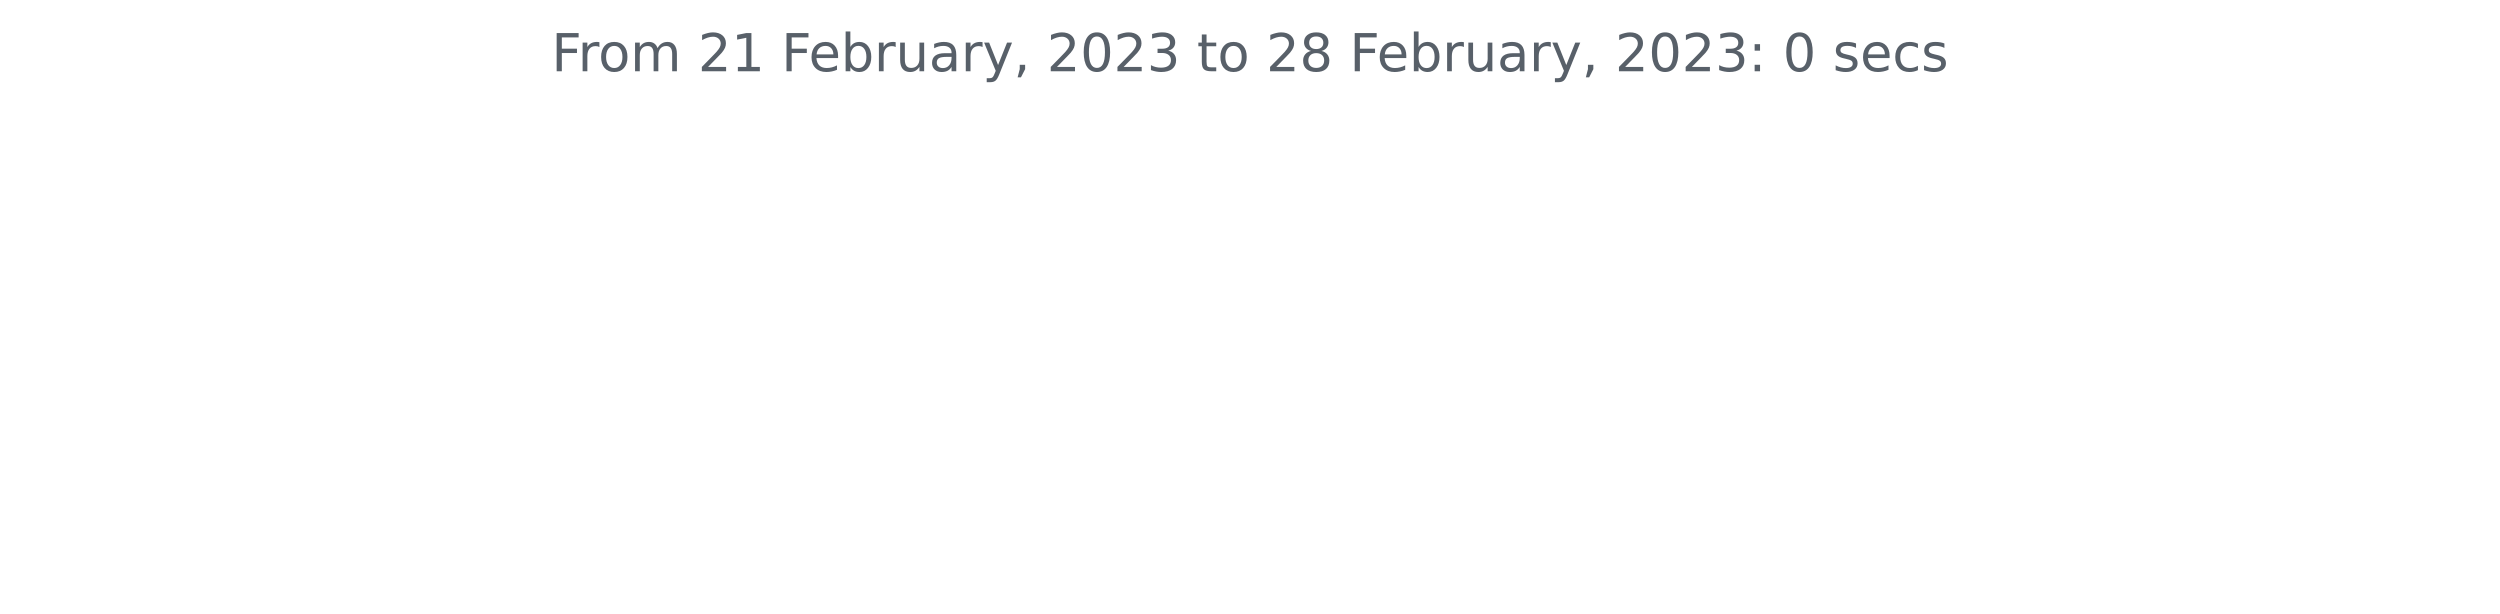
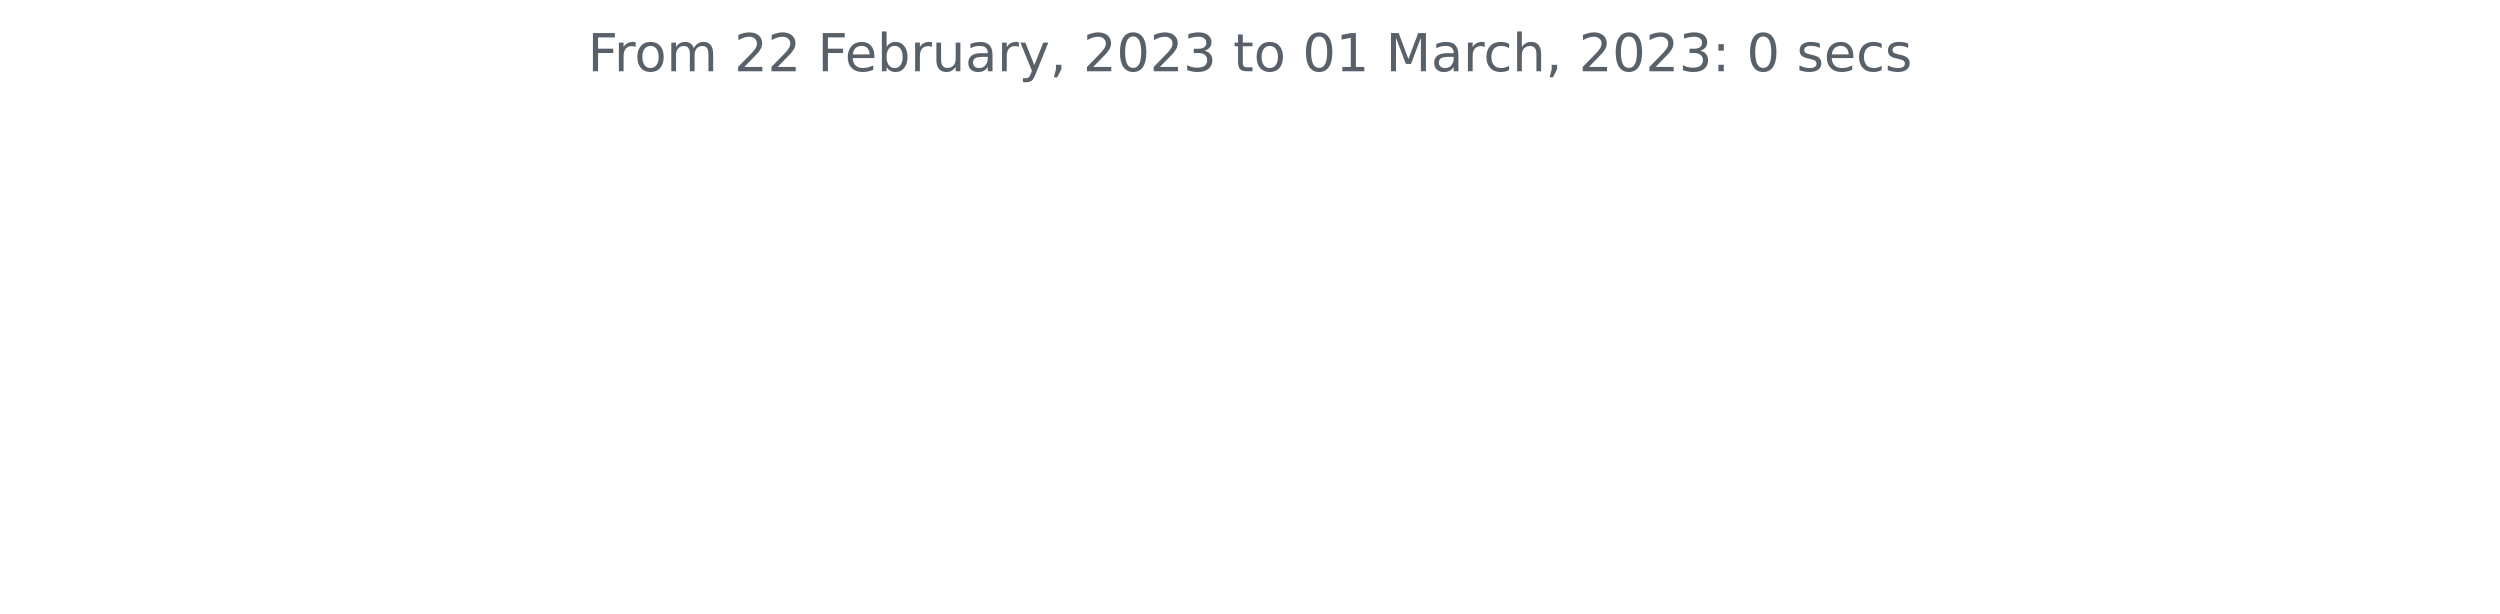
<svg xmlns="http://www.w3.org/2000/svg" xmlns:xlink="http://www.w3.org/1999/xlink" width="572.4pt" height="140.398pt" viewBox="0 0 572.4 140.398" version="1.1">
  <defs>
    <style type="text/css">*{stroke-linejoin: round; stroke-linecap: butt}</style>
  </defs>
  <g id="figure_1">
    <g id="patch_1">
      <path d="M 0 140.398  L 572.4 140.398  L 572.4 0  L 0 0  L 0 140.398  z " style="fill: none" />
    </g>
    <g id="axes_1">
      <g id="matplotlib.axis_1" />
      <g id="matplotlib.axis_2" />
      <g id="text_1">
-         <g style="fill: #586069" transform="translate(126.2756 16.31812)scale(0.12 -0.12)">
+         <g style="fill: #586069" transform="translate(134.5744 16.31812)scale(0.12 -0.12)">
          <defs>
            <path id="DejaVuSans-46" d="M 628 4666  L 3309 4666  L 3309 4134  L 1259 4134  L 1259 2759  L 3109 2759  L 3109 2228  L 1259 2228  L 1259 0  L 628 0  L 628 4666  z " transform="scale(0.015625)" />
            <path id="DejaVuSans-72" d="M 2631 2963  Q 2534 3019 2420 3045  Q 2306 3072 2169 3072  Q 1681 3072 1420 2755  Q 1159 2438 1159 1844  L 1159 0  L 581 0  L 581 3500  L 1159 3500  L 1159 2956  Q 1341 3275 1631 3429  Q 1922 3584 2338 3584  Q 2397 3584 2469 3576  Q 2541 3569 2628 3553  L 2631 2963  z " transform="scale(0.015625)" />
            <path id="DejaVuSans-6f" d="M 1959 3097  Q 1497 3097 1228 2736  Q 959 2375 959 1747  Q 959 1119 1226 758  Q 1494 397 1959 397  Q 2419 397 2687 759  Q 2956 1122 2956 1747  Q 2956 2369 2687 2733  Q 2419 3097 1959 3097  z M 1959 3584  Q 2709 3584 3137 3096  Q 3566 2609 3566 1747  Q 3566 888 3137 398  Q 2709 -91 1959 -91  Q 1206 -91 779 398  Q 353 888 353 1747  Q 353 2609 779 3096  Q 1206 3584 1959 3584  z " transform="scale(0.015625)" />
            <path id="DejaVuSans-6d" d="M 3328 2828  Q 3544 3216 3844 3400  Q 4144 3584 4550 3584  Q 5097 3584 5394 3201  Q 5691 2819 5691 2113  L 5691 0  L 5113 0  L 5113 2094  Q 5113 2597 4934 2840  Q 4756 3084 4391 3084  Q 3944 3084 3684 2787  Q 3425 2491 3425 1978  L 3425 0  L 2847 0  L 2847 2094  Q 2847 2600 2669 2842  Q 2491 3084 2119 3084  Q 1678 3084 1418 2786  Q 1159 2488 1159 1978  L 1159 0  L 581 0  L 581 3500  L 1159 3500  L 1159 2956  Q 1356 3278 1631 3431  Q 1906 3584 2284 3584  Q 2666 3584 2933 3390  Q 3200 3197 3328 2828  z " transform="scale(0.015625)" />
            <path id="DejaVuSans-20" transform="scale(0.015625)" />
            <path id="DejaVuSans-32" d="M 1228 531  L 3431 531  L 3431 0  L 469 0  L 469 531  Q 828 903 1448 1529  Q 2069 2156 2228 2338  Q 2531 2678 2651 2914  Q 2772 3150 2772 3378  Q 2772 3750 2511 3984  Q 2250 4219 1831 4219  Q 1534 4219 1204 4116  Q 875 4013 500 3803  L 500 4441  Q 881 4594 1212 4672  Q 1544 4750 1819 4750  Q 2544 4750 2975 4387  Q 3406 4025 3406 3419  Q 3406 3131 3298 2873  Q 3191 2616 2906 2266  Q 2828 2175 2409 1742  Q 1991 1309 1228 531  z " transform="scale(0.015625)" />
-             <path id="DejaVuSans-31" d="M 794 531  L 1825 531  L 1825 4091  L 703 3866  L 703 4441  L 1819 4666  L 2450 4666  L 2450 531  L 3481 531  L 3481 0  L 794 0  L 794 531  z " transform="scale(0.015625)" />
            <path id="DejaVuSans-65" d="M 3597 1894  L 3597 1613  L 953 1613  Q 991 1019 1311 708  Q 1631 397 2203 397  Q 2534 397 2845 478  Q 3156 559 3463 722  L 3463 178  Q 3153 47 2828 -22  Q 2503 -91 2169 -91  Q 1331 -91 842 396  Q 353 884 353 1716  Q 353 2575 817 3079  Q 1281 3584 2069 3584  Q 2775 3584 3186 3129  Q 3597 2675 3597 1894  z M 3022 2063  Q 3016 2534 2758 2815  Q 2500 3097 2075 3097  Q 1594 3097 1305 2825  Q 1016 2553 972 2059  L 3022 2063  z " transform="scale(0.015625)" />
            <path id="DejaVuSans-62" d="M 3116 1747  Q 3116 2381 2855 2742  Q 2594 3103 2138 3103  Q 1681 3103 1420 2742  Q 1159 2381 1159 1747  Q 1159 1113 1420 752  Q 1681 391 2138 391  Q 2594 391 2855 752  Q 3116 1113 3116 1747  z M 1159 2969  Q 1341 3281 1617 3432  Q 1894 3584 2278 3584  Q 2916 3584 3314 3078  Q 3713 2572 3713 1747  Q 3713 922 3314 415  Q 2916 -91 2278 -91  Q 1894 -91 1617 61  Q 1341 213 1159 525  L 1159 0  L 581 0  L 581 4863  L 1159 4863  L 1159 2969  z " transform="scale(0.015625)" />
            <path id="DejaVuSans-75" d="M 544 1381  L 544 3500  L 1119 3500  L 1119 1403  Q 1119 906 1312 657  Q 1506 409 1894 409  Q 2359 409 2629 706  Q 2900 1003 2900 1516  L 2900 3500  L 3475 3500  L 3475 0  L 2900 0  L 2900 538  Q 2691 219 2414 64  Q 2138 -91 1772 -91  Q 1169 -91 856 284  Q 544 659 544 1381  z M 1991 3584  L 1991 3584  z " transform="scale(0.015625)" />
            <path id="DejaVuSans-61" d="M 2194 1759  Q 1497 1759 1228 1600  Q 959 1441 959 1056  Q 959 750 1161 570  Q 1363 391 1709 391  Q 2188 391 2477 730  Q 2766 1069 2766 1631  L 2766 1759  L 2194 1759  z M 3341 1997  L 3341 0  L 2766 0  L 2766 531  Q 2569 213 2275 61  Q 1981 -91 1556 -91  Q 1019 -91 701 211  Q 384 513 384 1019  Q 384 1609 779 1909  Q 1175 2209 1959 2209  L 2766 2209  L 2766 2266  Q 2766 2663 2505 2880  Q 2244 3097 1772 3097  Q 1472 3097 1187 3025  Q 903 2953 641 2809  L 641 3341  Q 956 3463 1253 3523  Q 1550 3584 1831 3584  Q 2591 3584 2966 3190  Q 3341 2797 3341 1997  z " transform="scale(0.015625)" />
            <path id="DejaVuSans-79" d="M 2059 -325  Q 1816 -950 1584 -1140  Q 1353 -1331 966 -1331  L 506 -1331  L 506 -850  L 844 -850  Q 1081 -850 1212 -737  Q 1344 -625 1503 -206  L 1606 56  L 191 3500  L 800 3500  L 1894 763  L 2988 3500  L 3597 3500  L 2059 -325  z " transform="scale(0.015625)" />
            <path id="DejaVuSans-2c" d="M 750 794  L 1409 794  L 1409 256  L 897 -744  L 494 -744  L 750 256  L 750 794  z " transform="scale(0.015625)" />
            <path id="DejaVuSans-30" d="M 2034 4250  Q 1547 4250 1301 3770  Q 1056 3291 1056 2328  Q 1056 1369 1301 889  Q 1547 409 2034 409  Q 2525 409 2770 889  Q 3016 1369 3016 2328  Q 3016 3291 2770 3770  Q 2525 4250 2034 4250  z M 2034 4750  Q 2819 4750 3233 4129  Q 3647 3509 3647 2328  Q 3647 1150 3233 529  Q 2819 -91 2034 -91  Q 1250 -91 836 529  Q 422 1150 422 2328  Q 422 3509 836 4129  Q 1250 4750 2034 4750  z " transform="scale(0.015625)" />
            <path id="DejaVuSans-33" d="M 2597 2516  Q 3050 2419 3304 2112  Q 3559 1806 3559 1356  Q 3559 666 3084 287  Q 2609 -91 1734 -91  Q 1441 -91 1130 -33  Q 819 25 488 141  L 488 750  Q 750 597 1062 519  Q 1375 441 1716 441  Q 2309 441 2620 675  Q 2931 909 2931 1356  Q 2931 1769 2642 2001  Q 2353 2234 1838 2234  L 1294 2234  L 1294 2753  L 1863 2753  Q 2328 2753 2575 2939  Q 2822 3125 2822 3475  Q 2822 3834 2567 4026  Q 2313 4219 1838 4219  Q 1578 4219 1281 4162  Q 984 4106 628 3988  L 628 4550  Q 988 4650 1302 4700  Q 1616 4750 1894 4750  Q 2613 4750 3031 4423  Q 3450 4097 3450 3541  Q 3450 3153 3228 2886  Q 3006 2619 2597 2516  z " transform="scale(0.015625)" />
            <path id="DejaVuSans-74" d="M 1172 4494  L 1172 3500  L 2356 3500  L 2356 3053  L 1172 3053  L 1172 1153  Q 1172 725 1289 603  Q 1406 481 1766 481  L 2356 481  L 2356 0  L 1766 0  Q 1100 0 847 248  Q 594 497 594 1153  L 594 3053  L 172 3053  L 172 3500  L 594 3500  L 594 4494  L 1172 4494  z " transform="scale(0.015625)" />
-             <path id="DejaVuSans-38" d="M 2034 2216  Q 1584 2216 1326 1975  Q 1069 1734 1069 1313  Q 1069 891 1326 650  Q 1584 409 2034 409  Q 2484 409 2743 651  Q 3003 894 3003 1313  Q 3003 1734 2745 1975  Q 2488 2216 2034 2216  z M 1403 2484  Q 997 2584 770 2862  Q 544 3141 544 3541  Q 544 4100 942 4425  Q 1341 4750 2034 4750  Q 2731 4750 3128 4425  Q 3525 4100 3525 3541  Q 3525 3141 3298 2862  Q 3072 2584 2669 2484  Q 3125 2378 3379 2068  Q 3634 1759 3634 1313  Q 3634 634 3220 271  Q 2806 -91 2034 -91  Q 1263 -91 848 271  Q 434 634 434 1313  Q 434 1759 690 2068  Q 947 2378 1403 2484  z M 1172 3481  Q 1172 3119 1398 2916  Q 1625 2713 2034 2713  Q 2441 2713 2670 2916  Q 2900 3119 2900 3481  Q 2900 3844 2670 4047  Q 2441 4250 2034 4250  Q 1625 4250 1398 4047  Q 1172 3844 1172 3481  z " transform="scale(0.015625)" />
+             <path id="DejaVuSans-31" d="M 794 531  L 1825 531  L 1825 4091  L 703 3866  L 703 4441  L 1819 4666  L 2450 4666  L 2450 531  L 3481 531  L 3481 0  L 794 0  L 794 531  z " transform="scale(0.015625)" />
+             <path id="DejaVuSans-4d" d="M 628 4666  L 1569 4666  L 2759 1491  L 3956 4666  L 4897 4666  L 4897 0  L 4281 0  L 4281 4097  L 3078 897  L 2444 897  L 1241 4097  L 1241 0  L 628 0  L 628 4666  z " transform="scale(0.015625)" />
+             <path id="DejaVuSans-63" d="M 3122 3366  L 3122 2828  Q 2878 2963 2633 3030  Q 2388 3097 2138 3097  Q 1578 3097 1268 2742  Q 959 2388 959 1747  Q 959 1106 1268 751  Q 1578 397 2138 397  Q 2388 397 2633 464  Q 2878 531 3122 666  L 3122 134  Q 2881 22 2623 -34  Q 2366 -91 2075 -91  Q 1284 -91 818 406  Q 353 903 353 1747  Q 353 2603 823 3093  Q 1294 3584 2113 3584  Q 2378 3584 2631 3529  Q 2884 3475 3122 3366  z " transform="scale(0.015625)" />
+             <path id="DejaVuSans-68" d="M 3513 2113  L 3513 0  L 2938 0  L 2938 2094  Q 2938 2591 2744 2837  Q 2550 3084 2163 3084  Q 1697 3084 1428 2787  Q 1159 2491 1159 1978  L 1159 0  L 581 0  L 581 4863  L 1159 4863  L 1159 2956  Q 1366 3272 1645 3428  Q 1925 3584 2291 3584  Q 2894 3584 3203 3211  Q 3513 2838 3513 2113  z " transform="scale(0.015625)" />
            <path id="DejaVuSans-3a" d="M 750 794  L 1409 794  L 1409 0  L 750 0  L 750 794  z M 750 3309  L 1409 3309  L 1409 2516  L 750 2516  L 750 3309  z " transform="scale(0.015625)" />
            <path id="DejaVuSans-73" d="M 2834 3397  L 2834 2853  Q 2591 2978 2328 3040  Q 2066 3103 1784 3103  Q 1356 3103 1142 2972  Q 928 2841 928 2578  Q 928 2378 1081 2264  Q 1234 2150 1697 2047  L 1894 2003  Q 2506 1872 2764 1633  Q 3022 1394 3022 966  Q 3022 478 2636 193  Q 2250 -91 1575 -91  Q 1294 -91 989 -36  Q 684 19 347 128  L 347 722  Q 666 556 975 473  Q 1284 391 1588 391  Q 1994 391 2212 530  Q 2431 669 2431 922  Q 2431 1156 2273 1281  Q 2116 1406 1581 1522  L 1381 1569  Q 847 1681 609 1914  Q 372 2147 372 2553  Q 372 3047 722 3315  Q 1072 3584 1716 3584  Q 2034 3584 2315 3537  Q 2597 3491 2834 3397  z " transform="scale(0.015625)" />
-             <path id="DejaVuSans-63" d="M 3122 3366  L 3122 2828  Q 2878 2963 2633 3030  Q 2388 3097 2138 3097  Q 1578 3097 1268 2742  Q 959 2388 959 1747  Q 959 1106 1268 751  Q 1578 397 2138 397  Q 2388 397 2633 464  Q 2878 531 3122 666  L 3122 134  Q 2881 22 2623 -34  Q 2366 -91 2075 -91  Q 1284 -91 818 406  Q 353 903 353 1747  Q 353 2603 823 3093  Q 1294 3584 2113 3584  Q 2378 3584 2631 3529  Q 2884 3475 3122 3366  z " transform="scale(0.015625)" />
          </defs>
          <use xlink:href="#DejaVuSans-46" />
          <use xlink:href="#DejaVuSans-72" x="50.27" />
          <use xlink:href="#DejaVuSans-6f" x="89.133" />
          <use xlink:href="#DejaVuSans-6d" x="150.314" />
          <use xlink:href="#DejaVuSans-20" x="247.727" />
          <use xlink:href="#DejaVuSans-32" x="279.514" />
-           <use xlink:href="#DejaVuSans-31" x="343.137" />
+           <use xlink:href="#DejaVuSans-32" x="343.137" />
          <use xlink:href="#DejaVuSans-20" x="406.76" />
          <use xlink:href="#DejaVuSans-46" x="438.547" />
          <use xlink:href="#DejaVuSans-65" x="490.566" />
          <use xlink:href="#DejaVuSans-62" x="552.09" />
          <use xlink:href="#DejaVuSans-72" x="615.566" />
          <use xlink:href="#DejaVuSans-75" x="656.68" />
          <use xlink:href="#DejaVuSans-61" x="720.059" />
          <use xlink:href="#DejaVuSans-72" x="781.338" />
          <use xlink:href="#DejaVuSans-79" x="822.451" />
          <use xlink:href="#DejaVuSans-2c" x="881.631" />
          <use xlink:href="#DejaVuSans-20" x="913.418" />
          <use xlink:href="#DejaVuSans-32" x="945.205" />
          <use xlink:href="#DejaVuSans-30" x="1008.828" />
          <use xlink:href="#DejaVuSans-32" x="1072.451" />
          <use xlink:href="#DejaVuSans-33" x="1136.074" />
          <use xlink:href="#DejaVuSans-20" x="1199.697" />
          <use xlink:href="#DejaVuSans-74" x="1231.484" />
          <use xlink:href="#DejaVuSans-6f" x="1270.693" />
          <use xlink:href="#DejaVuSans-20" x="1331.875" />
-           <use xlink:href="#DejaVuSans-32" x="1363.662" />
-           <use xlink:href="#DejaVuSans-38" x="1427.285" />
+           <use xlink:href="#DejaVuSans-30" x="1363.662" />
+           <use xlink:href="#DejaVuSans-31" x="1427.285" />
          <use xlink:href="#DejaVuSans-20" x="1490.908" />
-           <use xlink:href="#DejaVuSans-46" x="1522.695" />
-           <use xlink:href="#DejaVuSans-65" x="1574.715" />
-           <use xlink:href="#DejaVuSans-62" x="1636.238" />
-           <use xlink:href="#DejaVuSans-72" x="1699.715" />
-           <use xlink:href="#DejaVuSans-75" x="1740.828" />
-           <use xlink:href="#DejaVuSans-61" x="1804.207" />
-           <use xlink:href="#DejaVuSans-72" x="1865.486" />
-           <use xlink:href="#DejaVuSans-79" x="1906.6" />
-           <use xlink:href="#DejaVuSans-2c" x="1965.779" />
-           <use xlink:href="#DejaVuSans-20" x="1997.566" />
-           <use xlink:href="#DejaVuSans-32" x="2029.354" />
-           <use xlink:href="#DejaVuSans-30" x="2092.977" />
-           <use xlink:href="#DejaVuSans-32" x="2156.6" />
-           <use xlink:href="#DejaVuSans-33" x="2220.223" />
-           <use xlink:href="#DejaVuSans-3a" x="2283.846" />
-           <use xlink:href="#DejaVuSans-20" x="2317.537" />
-           <use xlink:href="#DejaVuSans-30" x="2349.324" />
-           <use xlink:href="#DejaVuSans-20" x="2412.947" />
-           <use xlink:href="#DejaVuSans-73" x="2444.734" />
-           <use xlink:href="#DejaVuSans-65" x="2496.834" />
-           <use xlink:href="#DejaVuSans-63" x="2558.357" />
-           <use xlink:href="#DejaVuSans-73" x="2613.338" />
+           <use xlink:href="#DejaVuSans-4d" x="1522.695" />
+           <use xlink:href="#DejaVuSans-61" x="1608.975" />
+           <use xlink:href="#DejaVuSans-72" x="1670.254" />
+           <use xlink:href="#DejaVuSans-63" x="1709.117" />
+           <use xlink:href="#DejaVuSans-68" x="1764.098" />
+           <use xlink:href="#DejaVuSans-2c" x="1827.477" />
+           <use xlink:href="#DejaVuSans-20" x="1859.264" />
+           <use xlink:href="#DejaVuSans-32" x="1891.051" />
+           <use xlink:href="#DejaVuSans-30" x="1954.674" />
+           <use xlink:href="#DejaVuSans-32" x="2018.297" />
+           <use xlink:href="#DejaVuSans-33" x="2081.92" />
+           <use xlink:href="#DejaVuSans-3a" x="2145.543" />
+           <use xlink:href="#DejaVuSans-20" x="2179.234" />
+           <use xlink:href="#DejaVuSans-30" x="2211.021" />
+           <use xlink:href="#DejaVuSans-20" x="2274.645" />
+           <use xlink:href="#DejaVuSans-73" x="2306.432" />
+           <use xlink:href="#DejaVuSans-65" x="2358.531" />
+           <use xlink:href="#DejaVuSans-63" x="2420.055" />
+           <use xlink:href="#DejaVuSans-73" x="2475.035" />
        </g>
      </g>
    </g>
  </g>
</svg>
